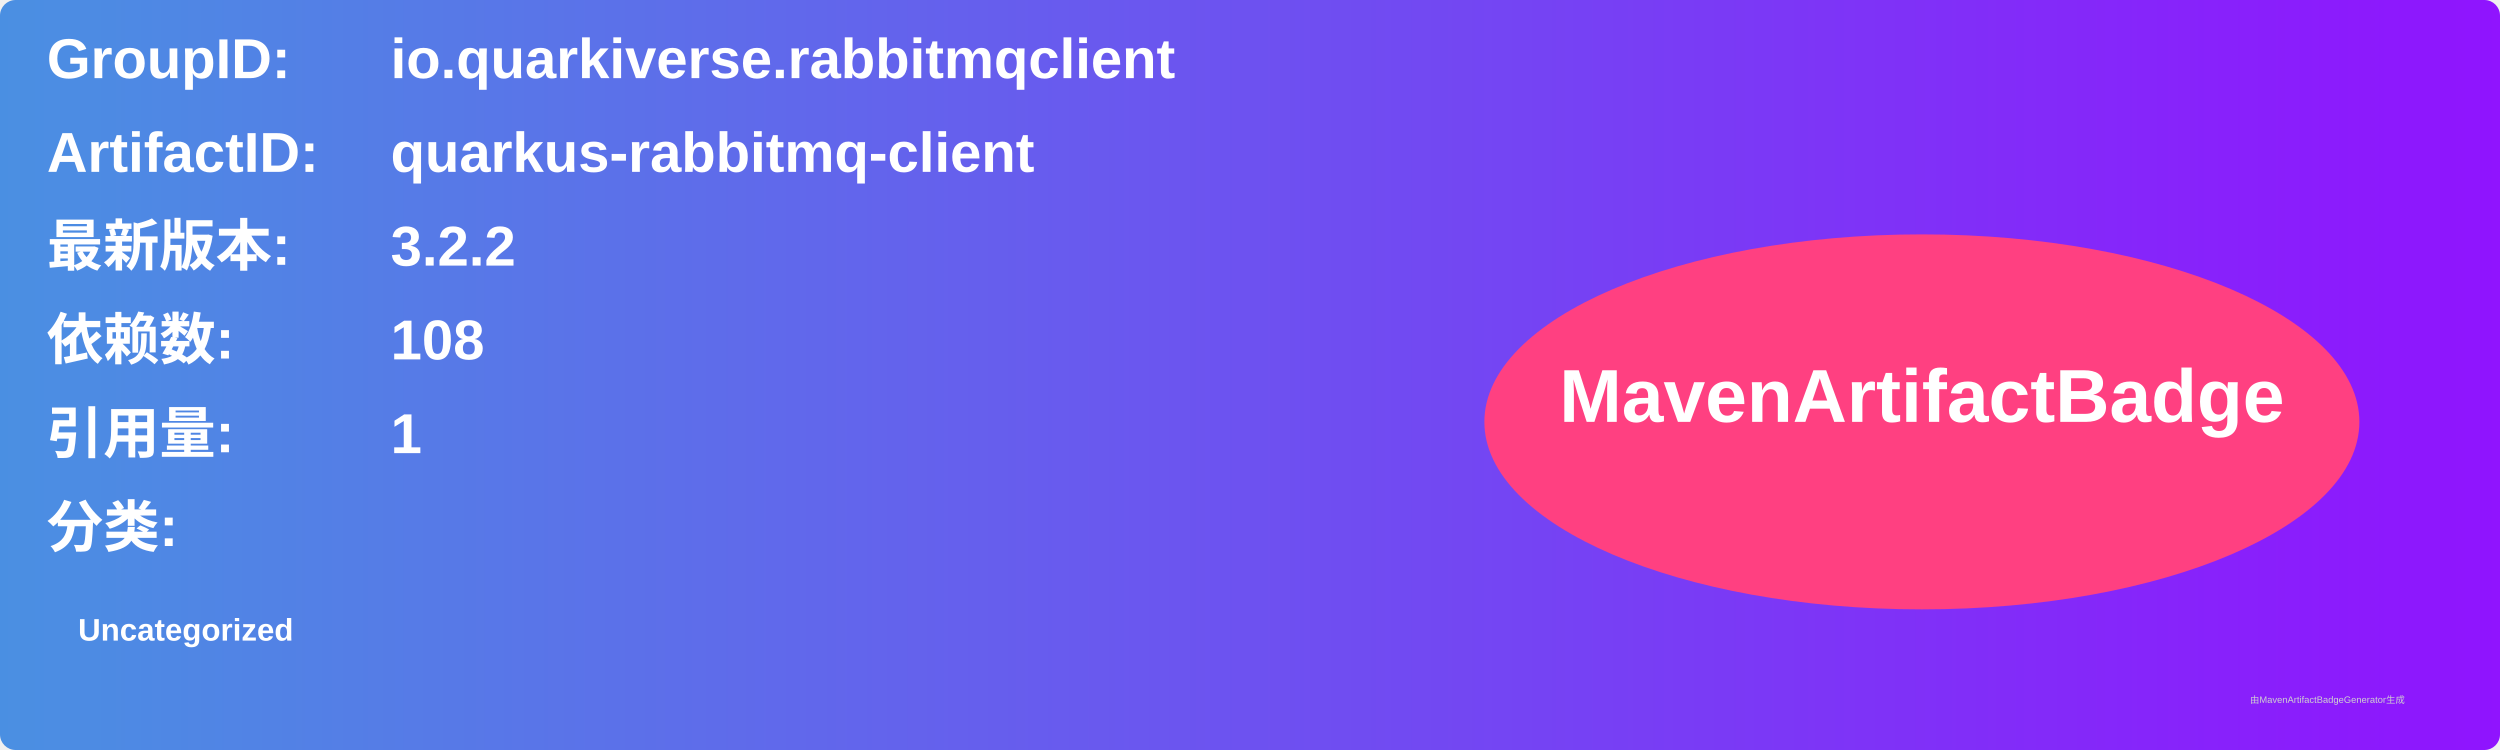
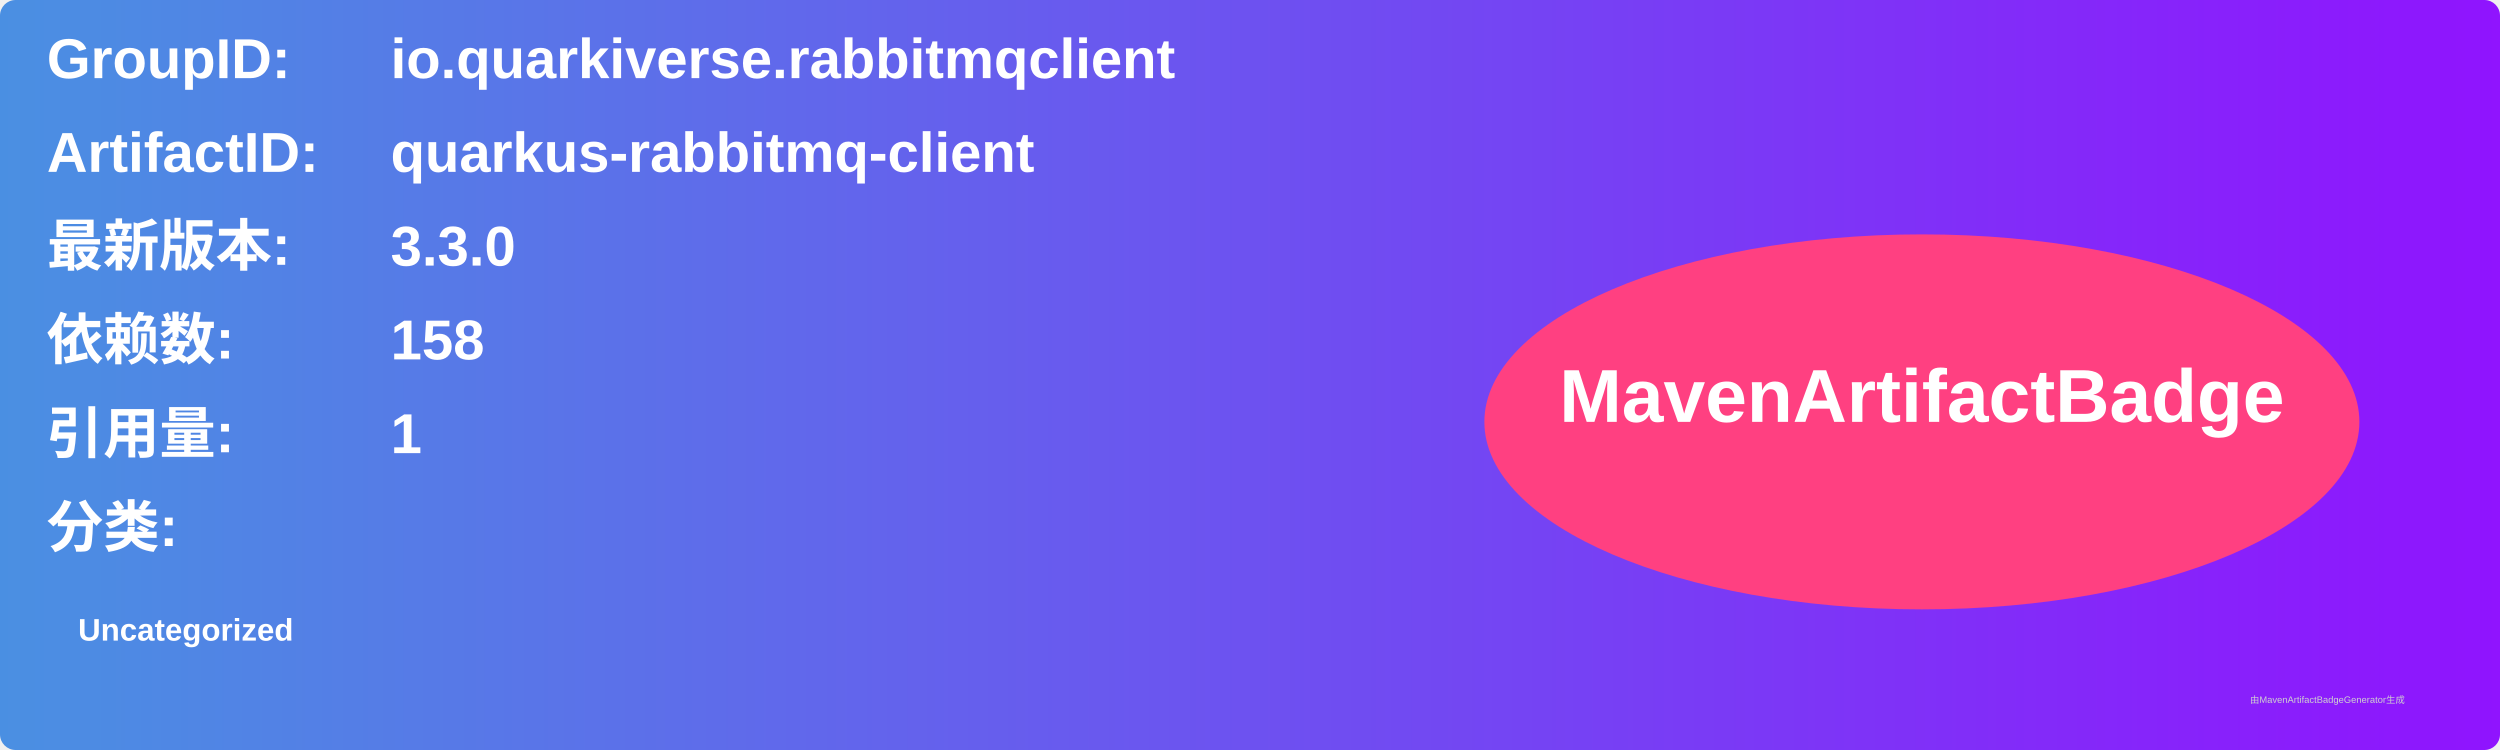
<svg xmlns="http://www.w3.org/2000/svg" width="800" height="240" viewBox="0 0 800 240">
  <linearGradient id="grad" x1="0%" y1="0%" x2="100%" y2="0%">
    <stop offset="0%" stop-color="#4a90e2" />
    <stop offset="100%" stop-color="#9013fe" />
  </linearGradient>
  <rect width="100%" height="100%" rx="5" ry="5" fill="url(#grad)" />
  <g transform="translate(15, 15)">
    <text x="0" y="10" font-family="Arial" font-size="18" fill="white" font-weight="bold" width="260">GroupID:</text>
    <text x="110" y="10" font-family="Arial" font-size="18" fill="white" font-weight="bold" width="460">io.quarkiverse.rabbitmqclient</text>
    <text x="0" y="40" font-family="Arial" font-size="18" fill="white" font-weight="bold" width="260">ArtifactID:</text>
    <text x="110" y="40" font-family="Arial" font-size="18" fill="white" font-weight="bold" width="460">quarkus-rabbitmq-client</text>
    <text x="0" y="70" font-family="Arial" font-size="18" fill="white" font-weight="bold">最新版本:</text>
    <text x="110" y="70" font-family="Arial" font-size="18" fill="white" font-weight="bold">
-       <tspan font-weight="bold">3.2.2</tspan>
+       <tspan font-weight="bold">3.3.0</tspan>
    </text>
    <text x="0" y="100" font-family="Arial" font-size="18" fill="white" font-weight="bold">依赖数: </text>
    <text x="110" y="100" font-family="Arial" font-size="18" fill="white">
-       <tspan font-weight="bold">108</tspan>
+       <tspan font-weight="bold">158</tspan>
    </text>
    <text x="0" y="130" font-family="Arial" font-size="18" fill="white" font-weight="bold">引用量: </text>
    <text x="110" y="130" font-family="Arial" font-size="18" fill="white">
      <tspan font-weight="bold">1</tspan>
    </text>
    <text x="0" y="160" font-family="Arial" font-size="18" fill="white" font-weight="bold">分类:</text>
    <text x="10" y="190" font-family="Arial" font-size="10" fill="white">
      <tspan font-weight="bold">Uncategorized</tspan>
    </text>
    <ellipse cx="600" cy="120" rx="140" ry="60" fill="#ff4081" />
    <text x="600" y="120" text-anchor="middle" font-family="Arial" font-size="24" fill="white" font-weight="bold">MavenArtifactBadge</text>
  </g>
  <text x="720" y="225" font-family="Arial" font-size="3" fill="#d0d0d0">由MavenArtifactBadgeGenerator生成</text>
</svg>
